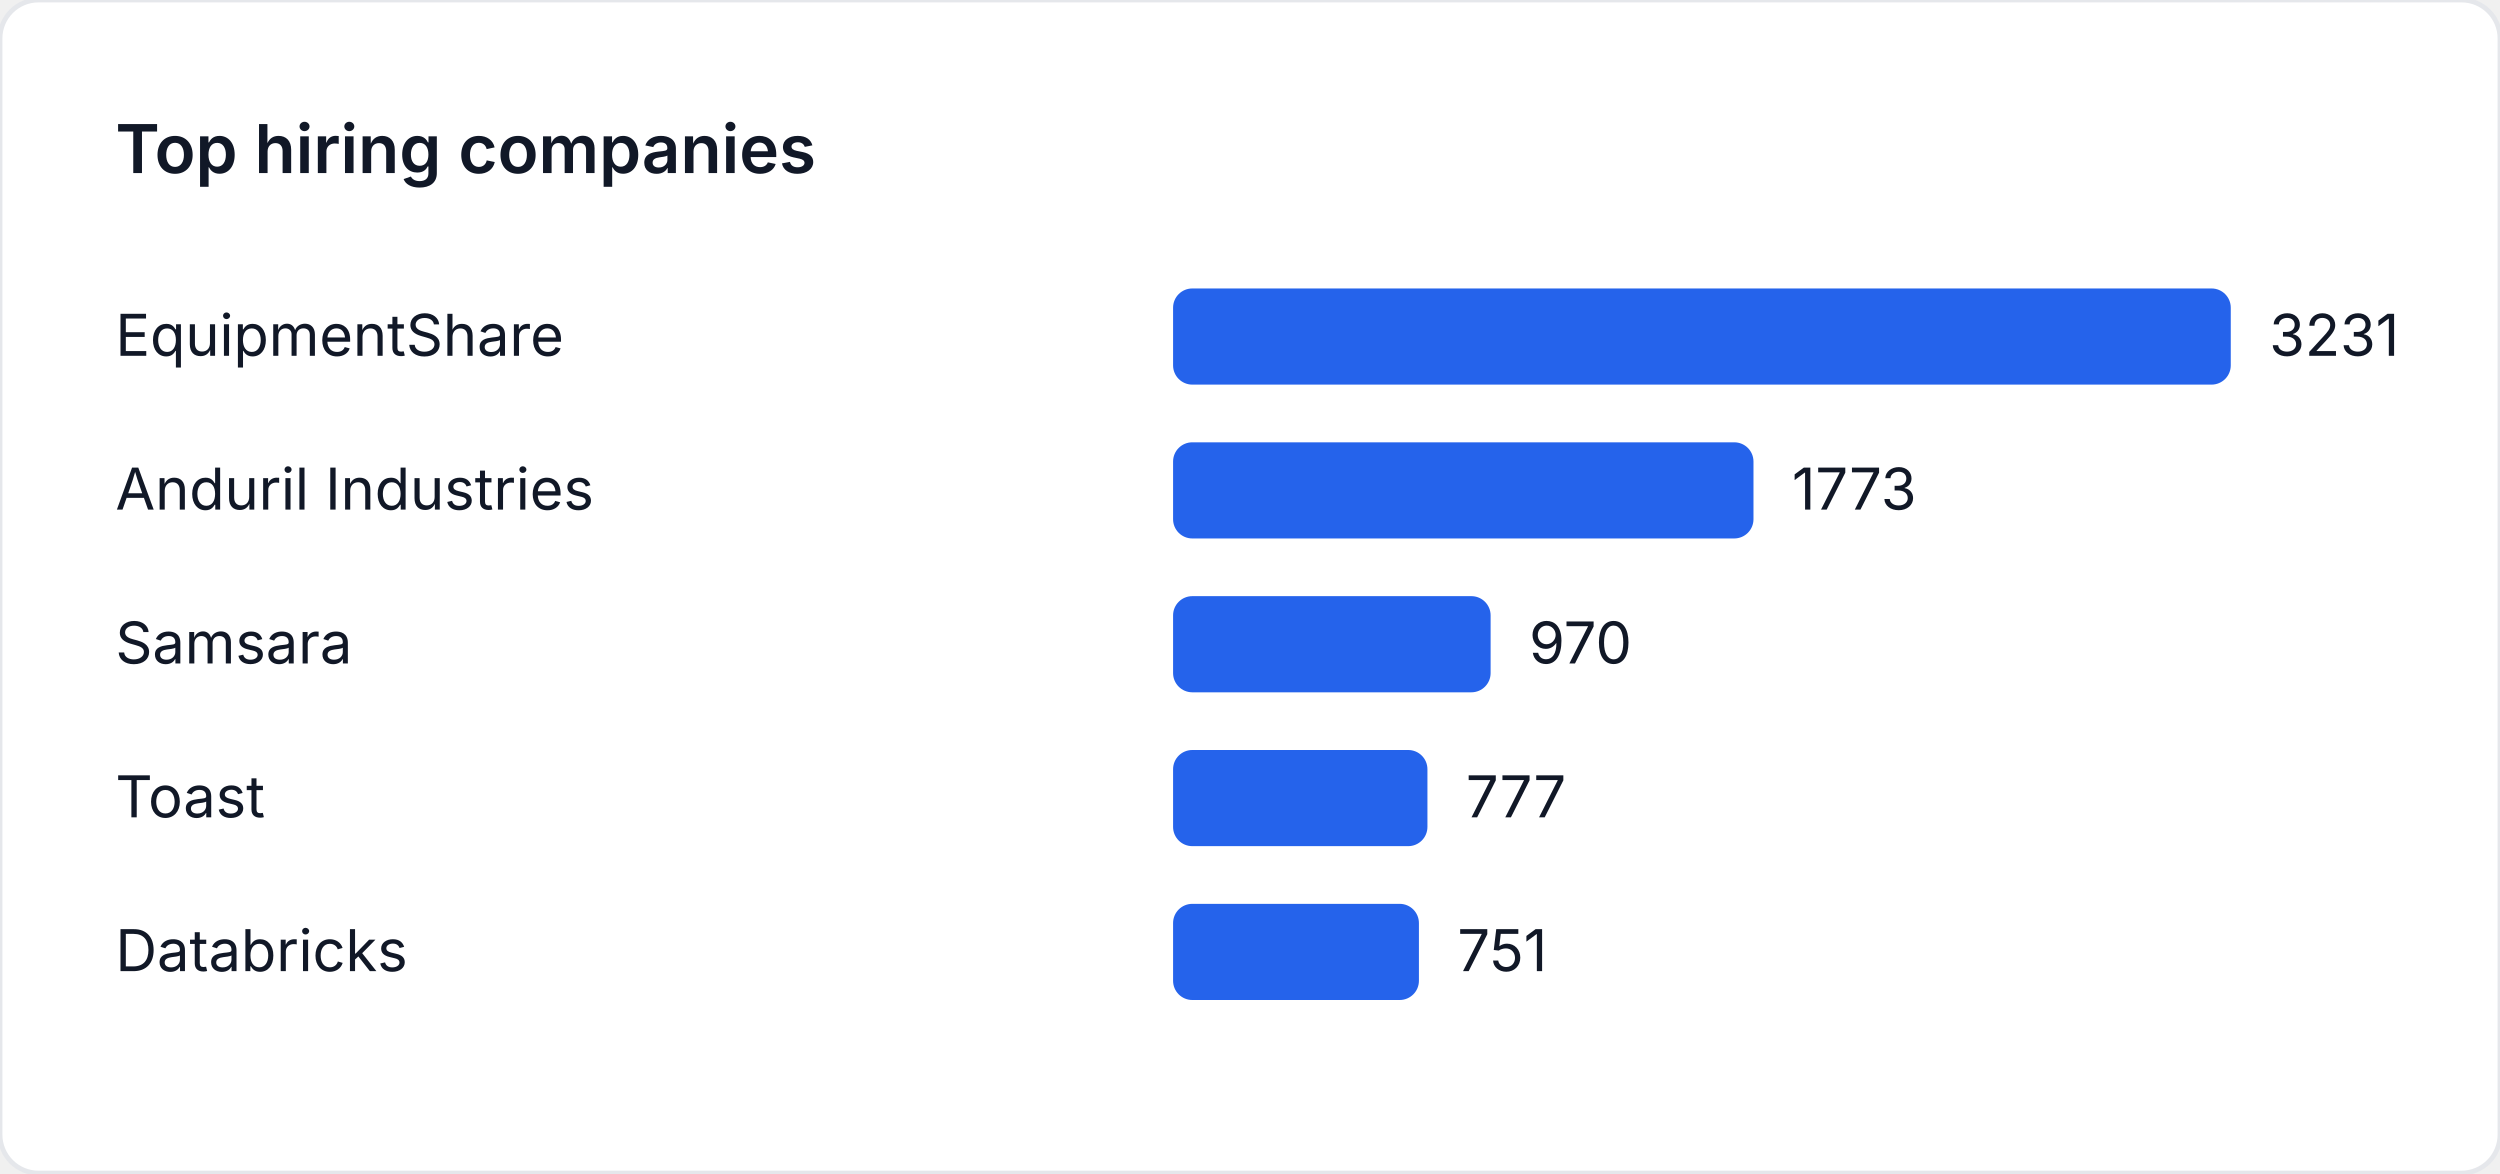
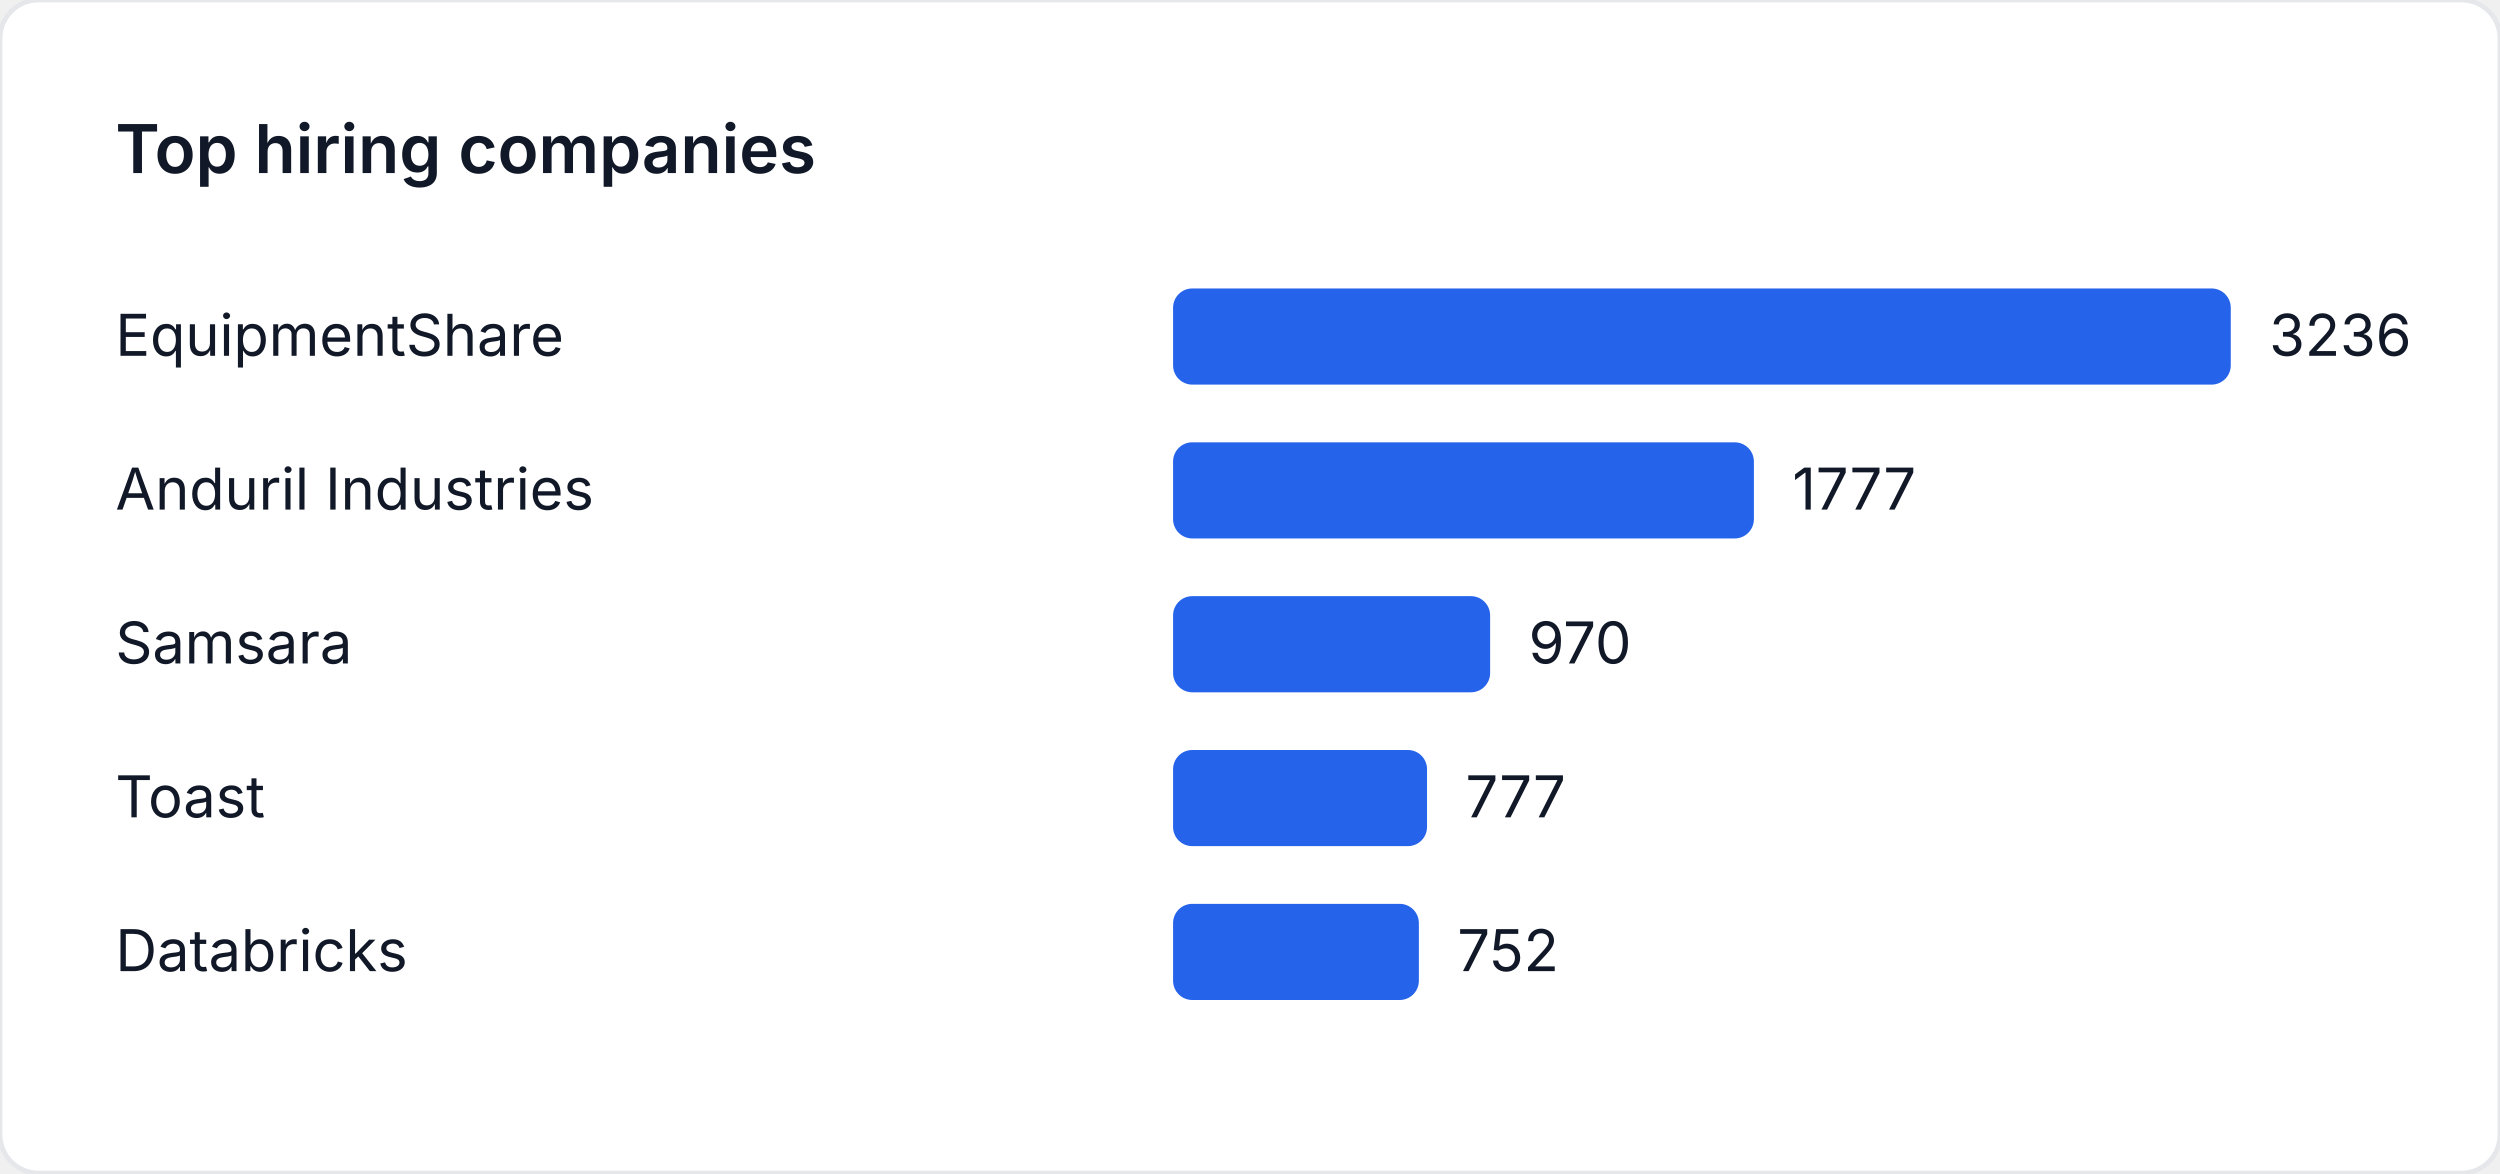
<svg xmlns="http://www.w3.org/2000/svg" width="520" height="244" viewBox="0 0 520 244" role="img" aria-label="Top hiring companies">
  <style>
    text { font-family: "Inter", "Segoe UI", sans-serif; font-size: 12px; fill: #111827; }
    .title { font-size: 14px; font-weight: 600; }
  </style>
  <rect width="520" height="244" fill="#ffffff" rx="8" ry="8" stroke="#e5e7eb" />
  <text class="title" x="24" y="36">Top hiring companies</text>
  <text x="24" y="74">EquipmentShare</text>
  <rect x="244" y="60" width="220" height="20" fill="#2563eb" rx="4" />
-   <text x="472" y="74">3231</text>
+   <text x="472" y="74">3236</text>
  <text x="24" y="106">Anduril Industries</text>
-   <rect x="244" y="92" width="120.724" height="20" fill="#2563eb" rx="4" />
-   <text x="372.724" y="106">1773</text>
+   <rect x="244" y="92" width="120.81" height="20" fill="#2563eb" rx="4" />
+   <text x="372.81" y="106">1777</text>
  <text x="24" y="138">Samsara</text>
-   <rect x="244" y="124" width="66.048" height="20" fill="#2563eb" rx="4" />
-   <text x="318.048" y="138">970</text>
+   <rect x="244" y="124" width="65.946" height="20" fill="#2563eb" rx="4" />
+   <text x="317.946" y="138">970</text>
  <text x="24" y="170">Toast</text>
-   <rect x="244" y="156" width="52.906" height="20" fill="#2563eb" rx="4" />
-   <text x="304.906" y="170">777</text>
+   <rect x="244" y="156" width="52.824" height="20" fill="#2563eb" rx="4" />
+   <text x="304.824" y="170">777</text>
  <text x="24" y="202">Databricks</text>
-   <rect x="244" y="188" width="51.136" height="20" fill="#2563eb" rx="4" />
-   <text x="303.136" y="202">751</text>
+   <rect x="244" y="188" width="51.125" height="20" fill="#2563eb" rx="4" />
+   <text x="303.125" y="202">752</text>
</svg>
